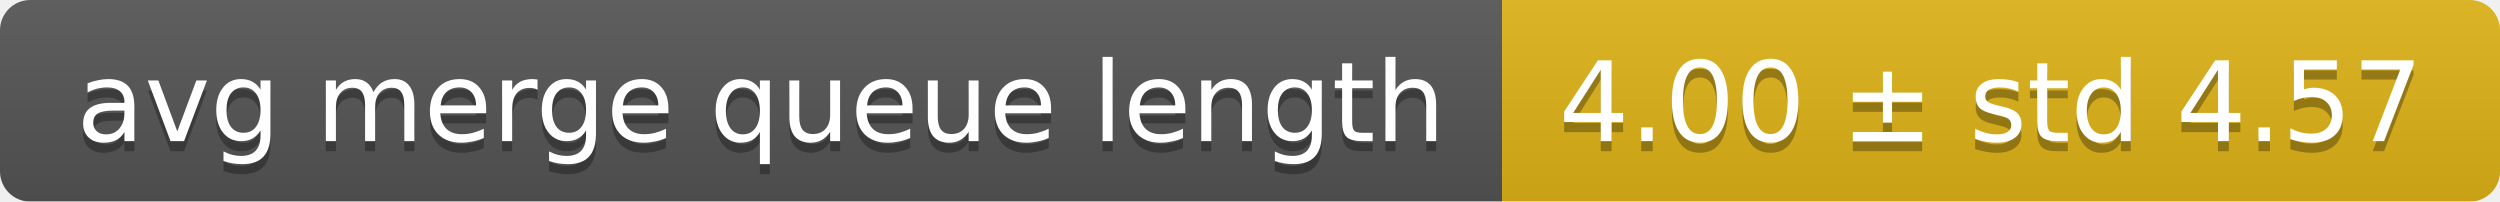
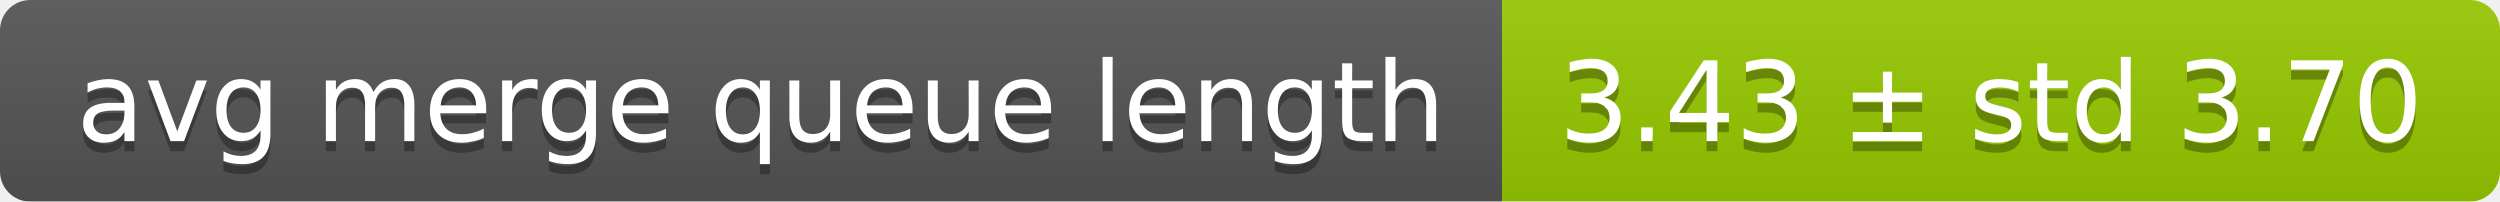
<svg xmlns="http://www.w3.org/2000/svg" width="248" height="20">
  <linearGradient id="smooth" x2="0" y2="100%">
    <stop offset="0" stop-color="#bbb" stop-opacity=".1" />
    <stop offset="1" stop-opacity=".1" />
  </linearGradient>
  <mask id="round">
    <rect width="248" height="20" rx="3" fill="#fff" />
  </mask>
  <g mask="url(#round)">
    <rect width="149" height="20" fill="#555" />
-     <rect x="149" width="99" height="20" fill="#dfb317" />
+     <rect x="149" width="99" height="20" fill="#97ca00" />
    <rect width="248" height="20" fill="url(#smooth)" />
  </g>
  <g fill="#fff" text-anchor="middle" font-family="DejaVu Sans,Verdana,Geneva,sans-serif" font-size="11">
    <text x="75.5" y="15" fill="#010101" fill-opacity=".3">avg merge queue length</text>
    <text x="75.5" y="14">avg merge queue length</text>
-     <text x="197.5" y="15" fill="#010101" fill-opacity=".3">4.00 ± std 4.57</text>
-     <text x="197.5" y="14">4.00 ± std 4.57</text>
+     <text x="197.5" y="15" fill="#010101" fill-opacity=".3">3.43 ± std 3.70</text>
+     <text x="197.5" y="14">3.43 ± std 3.70</text>
  </g>
</svg>
